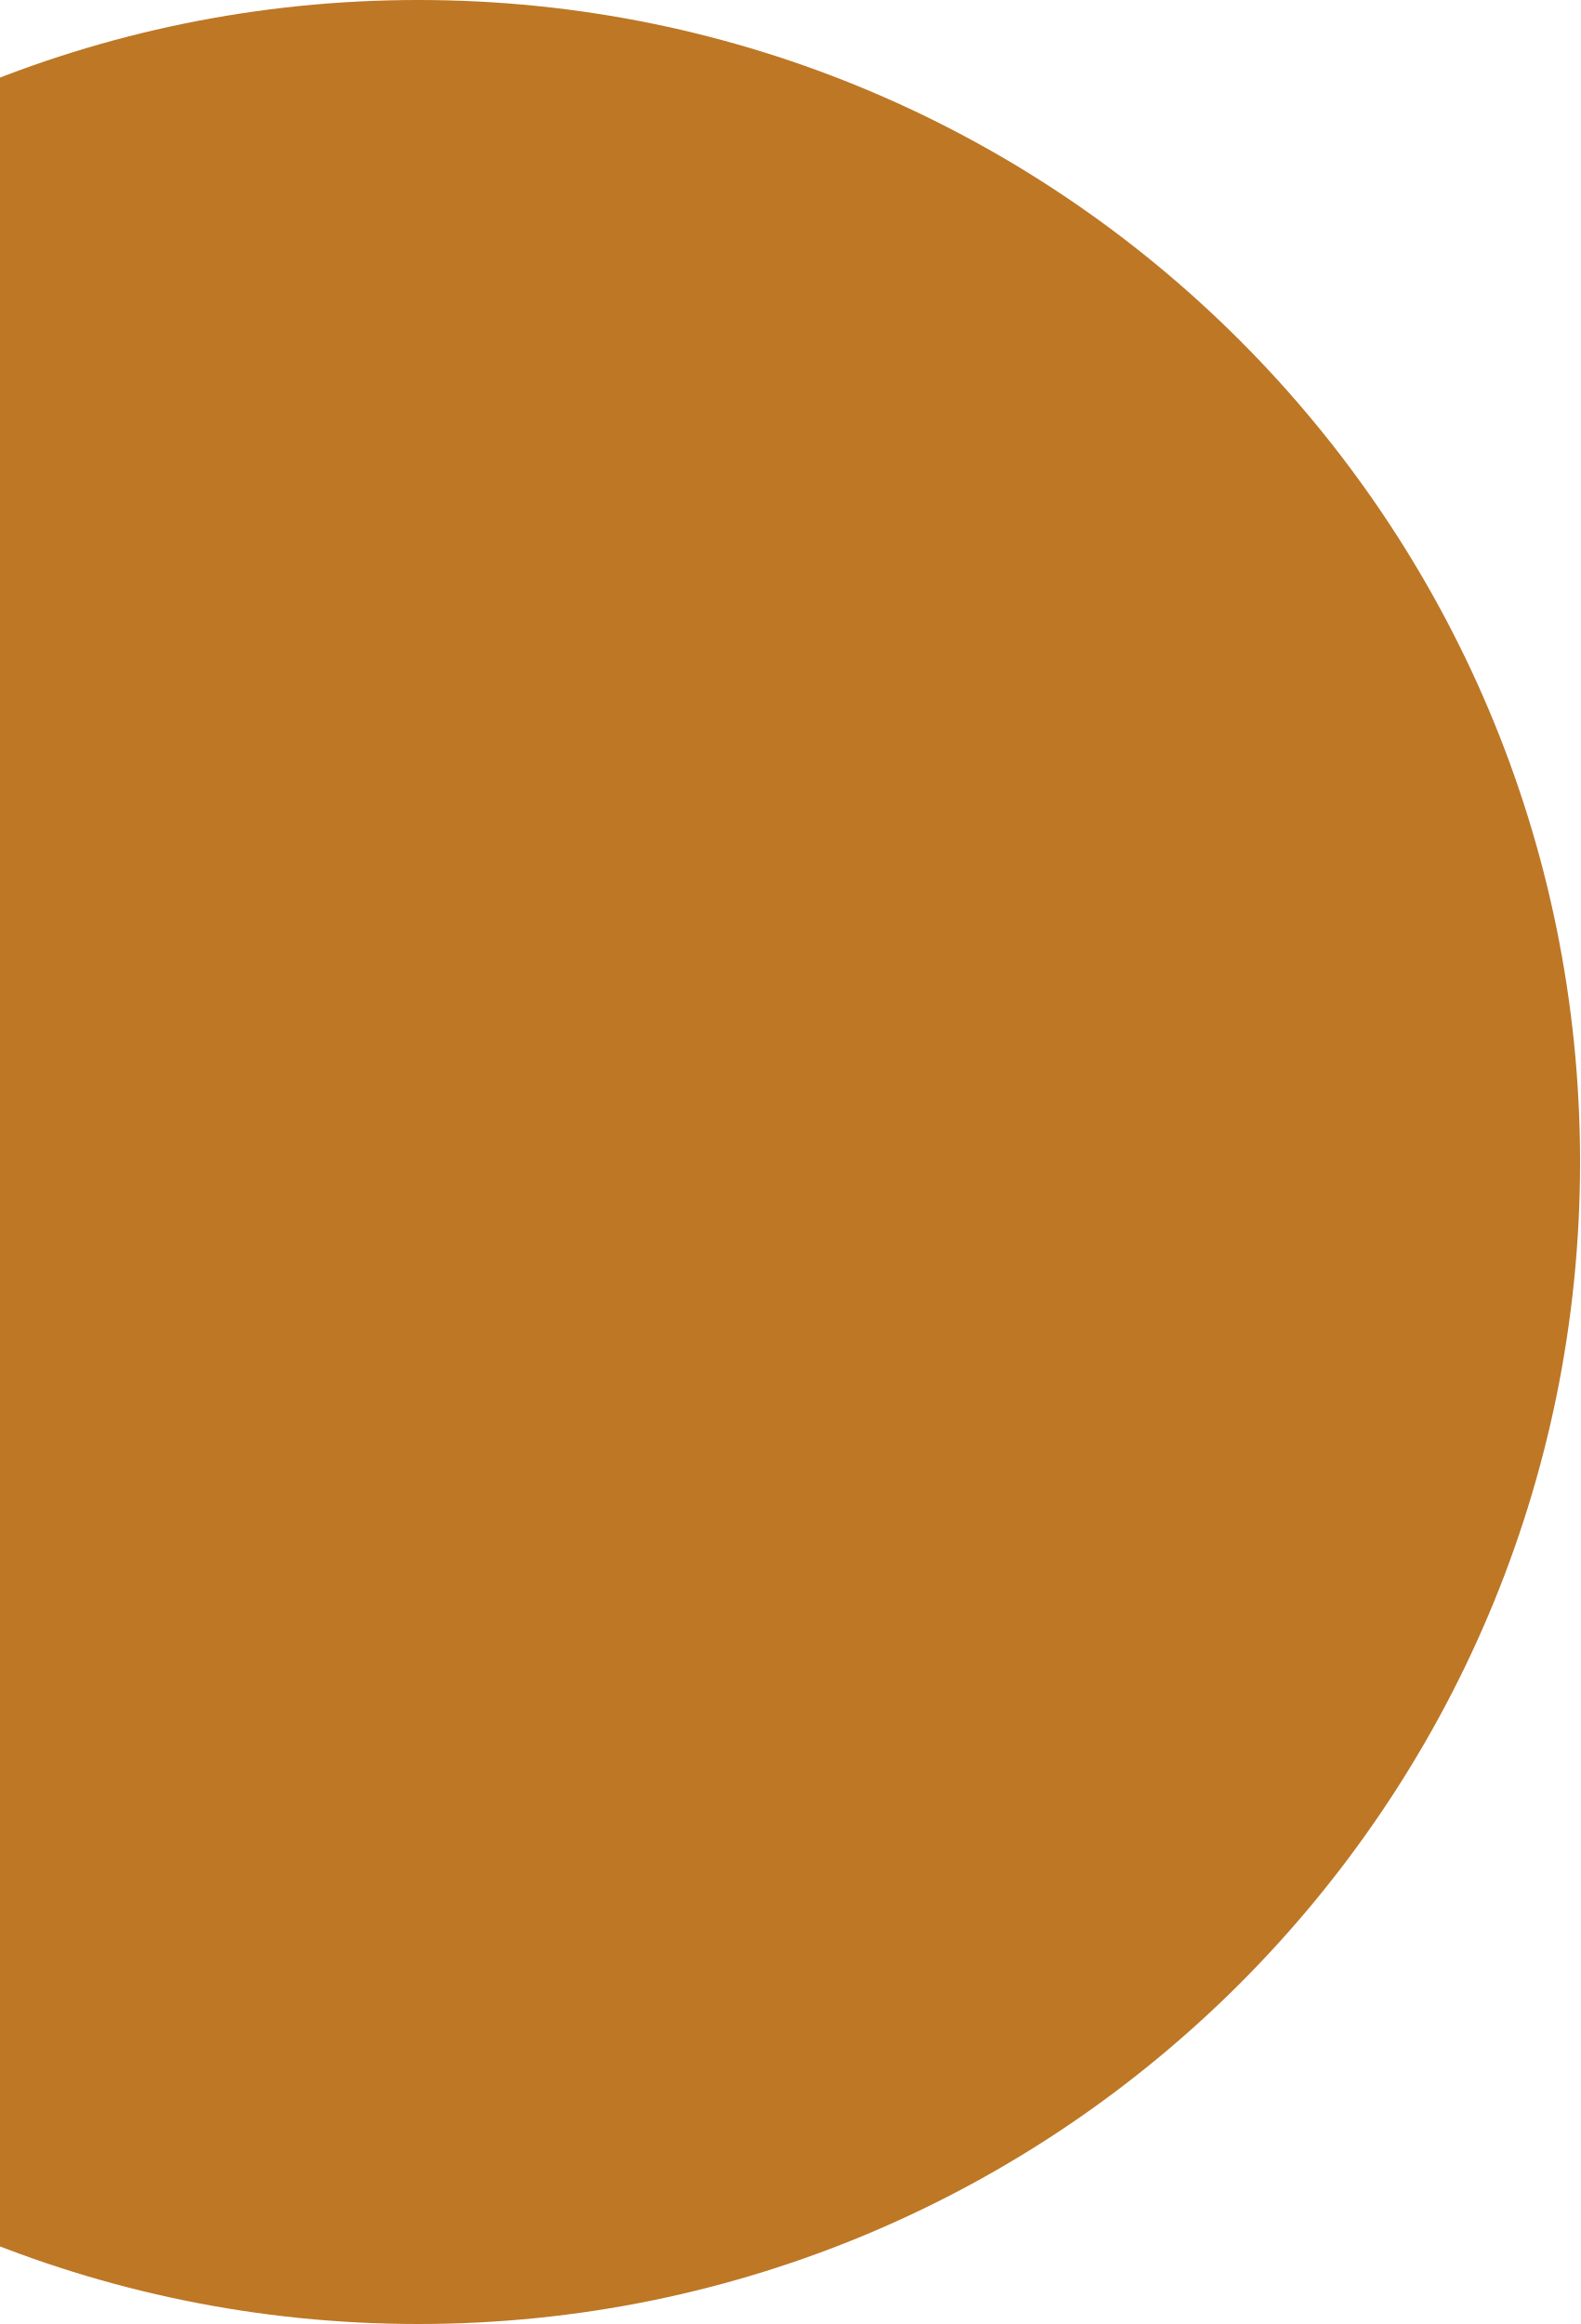
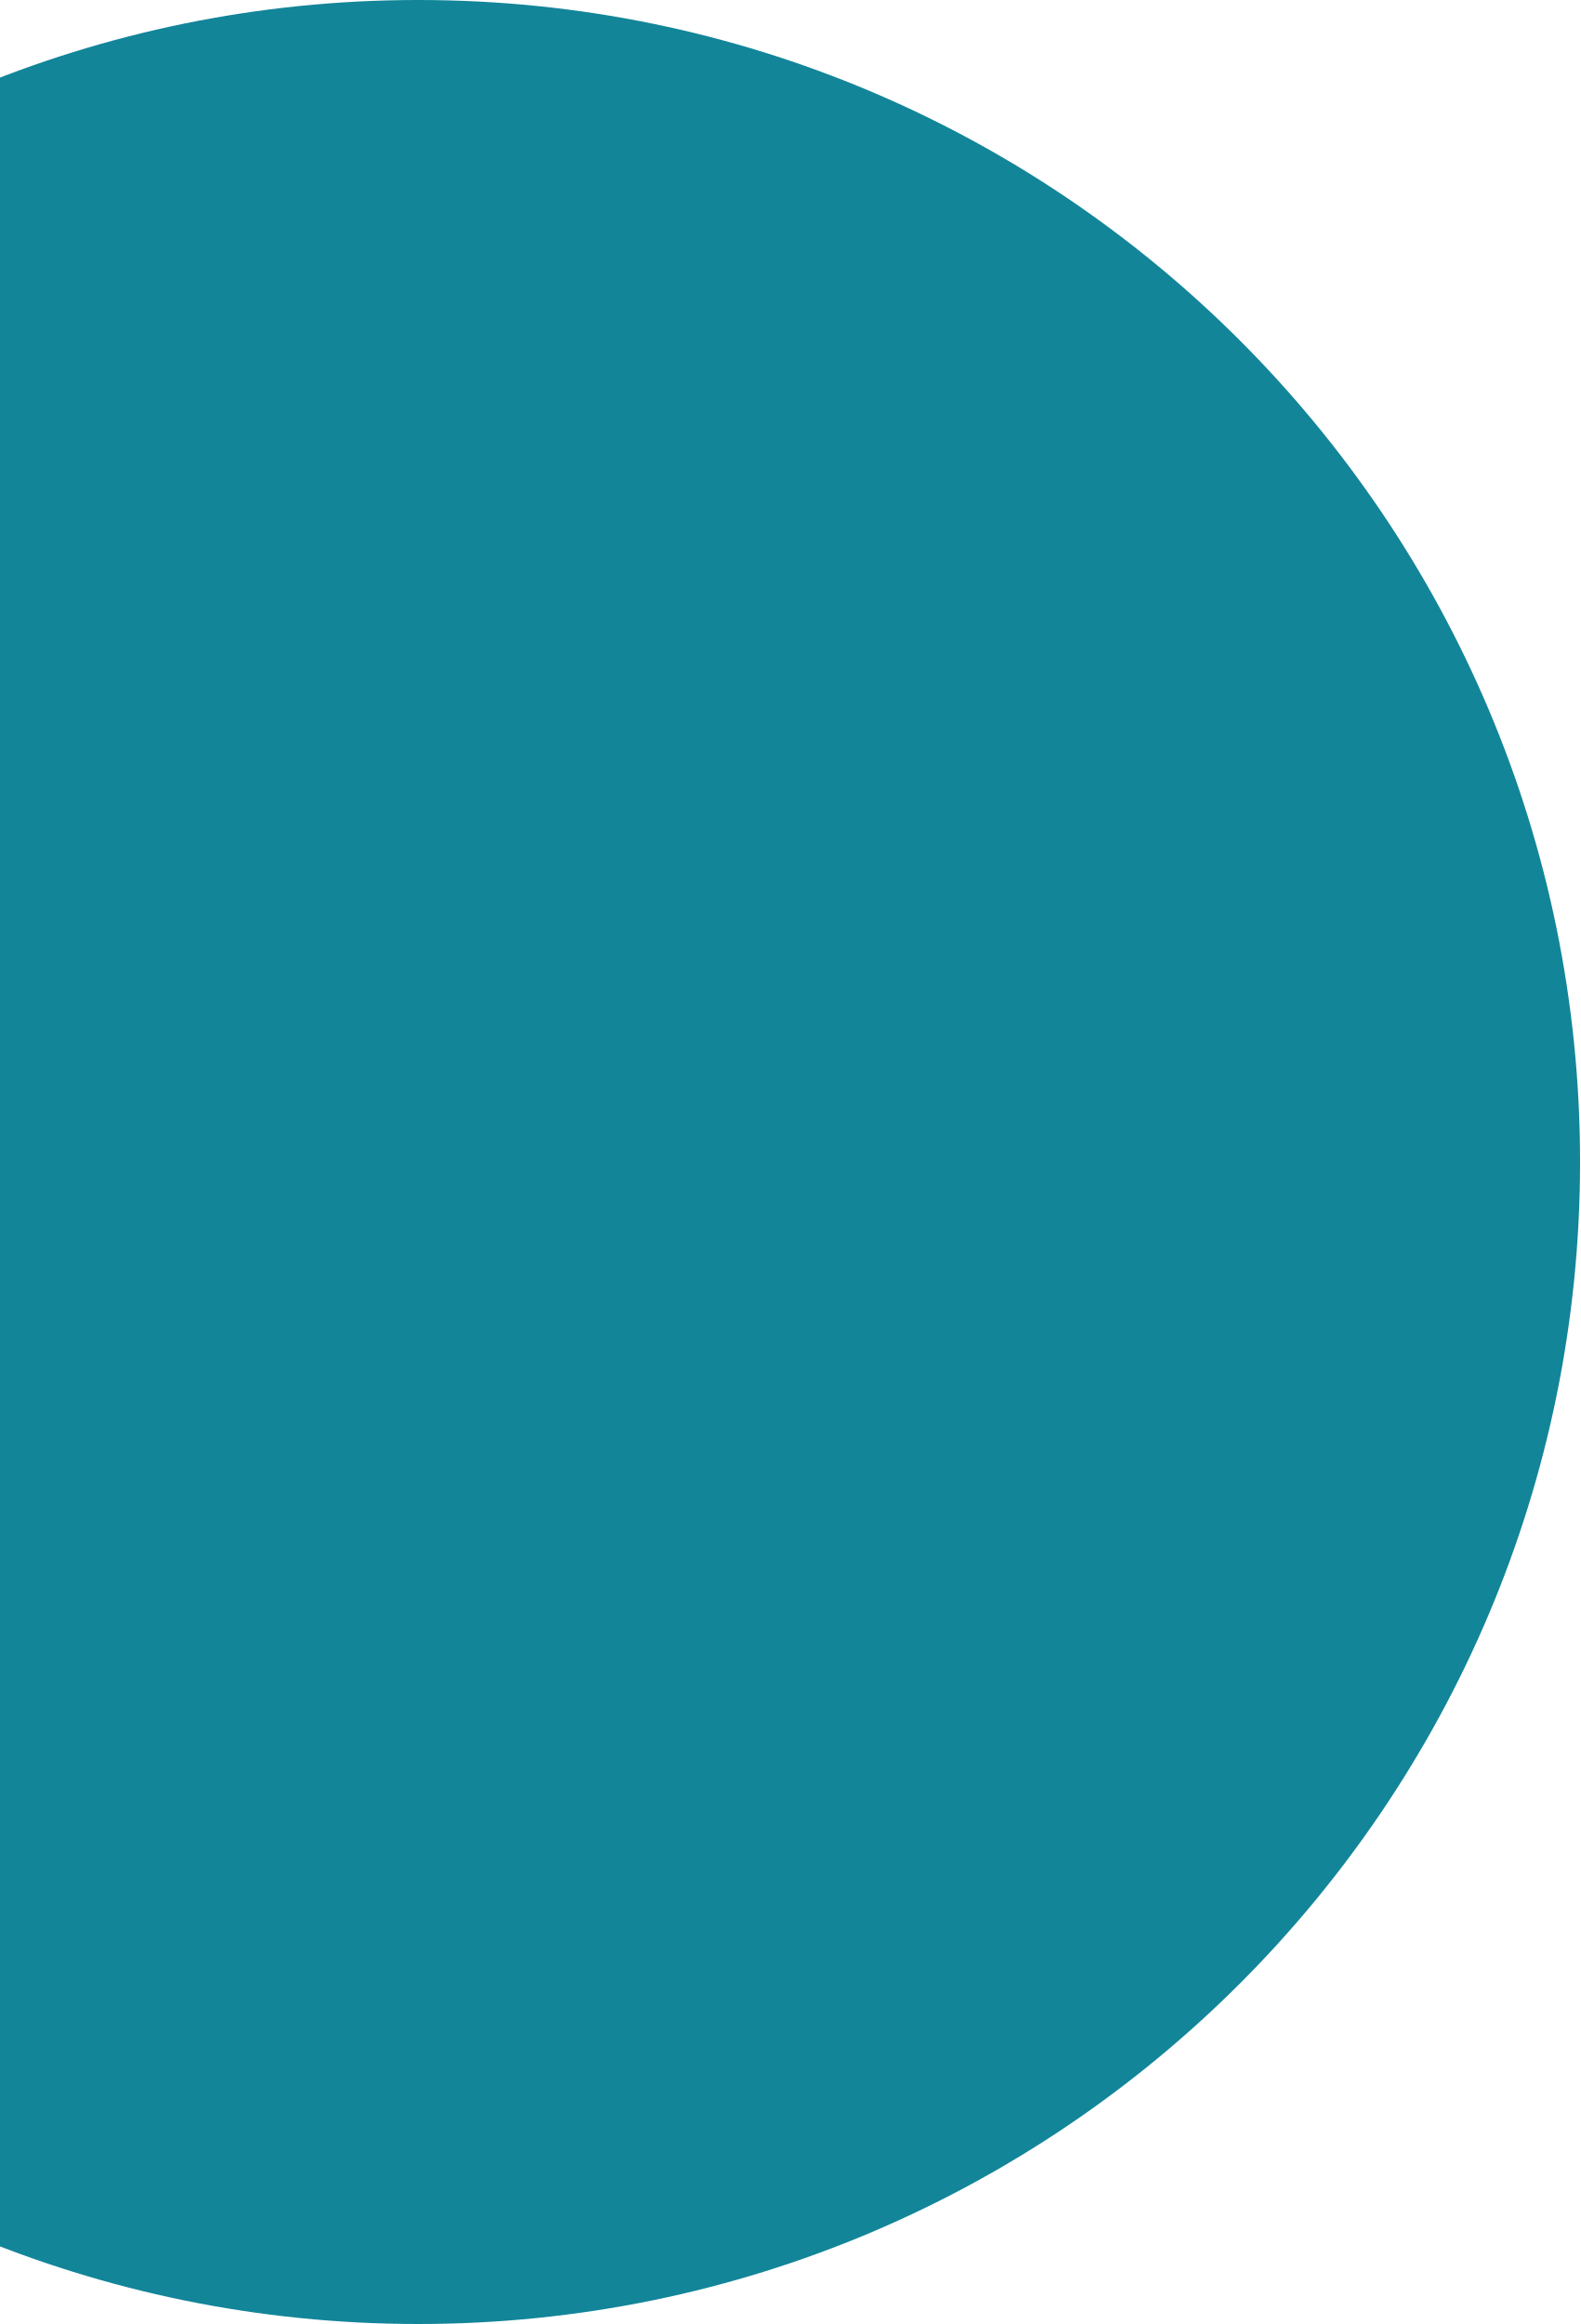
<svg xmlns="http://www.w3.org/2000/svg" width="102" height="150" viewBox="0 0 102 150" fill="none">
-   <circle cx="27" cy="75" r="75" fill="#BD7725" />
+   <circle cx="27" cy="75" r="75" fill="#128599" />
</svg>
